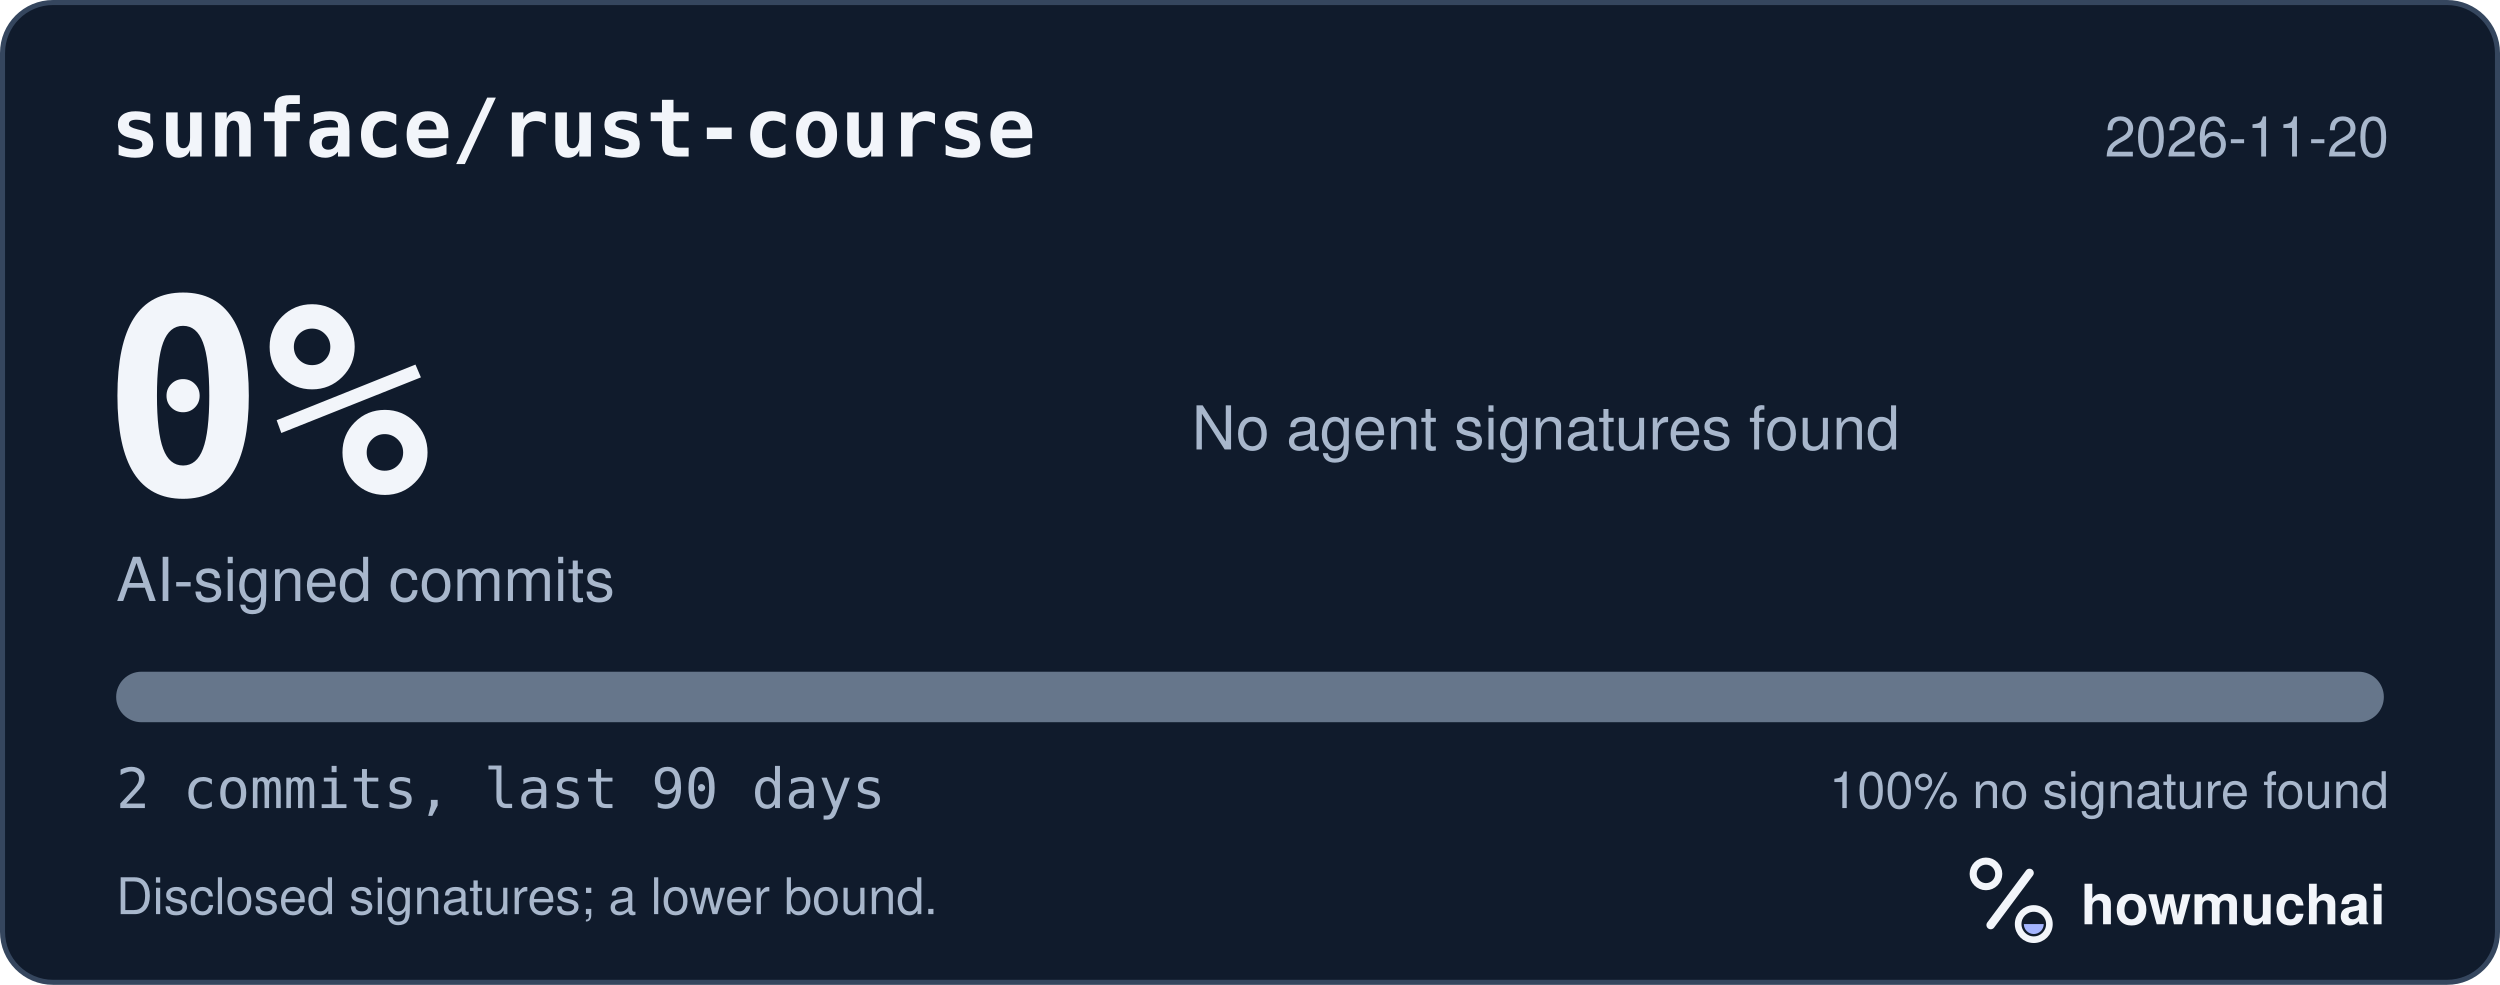
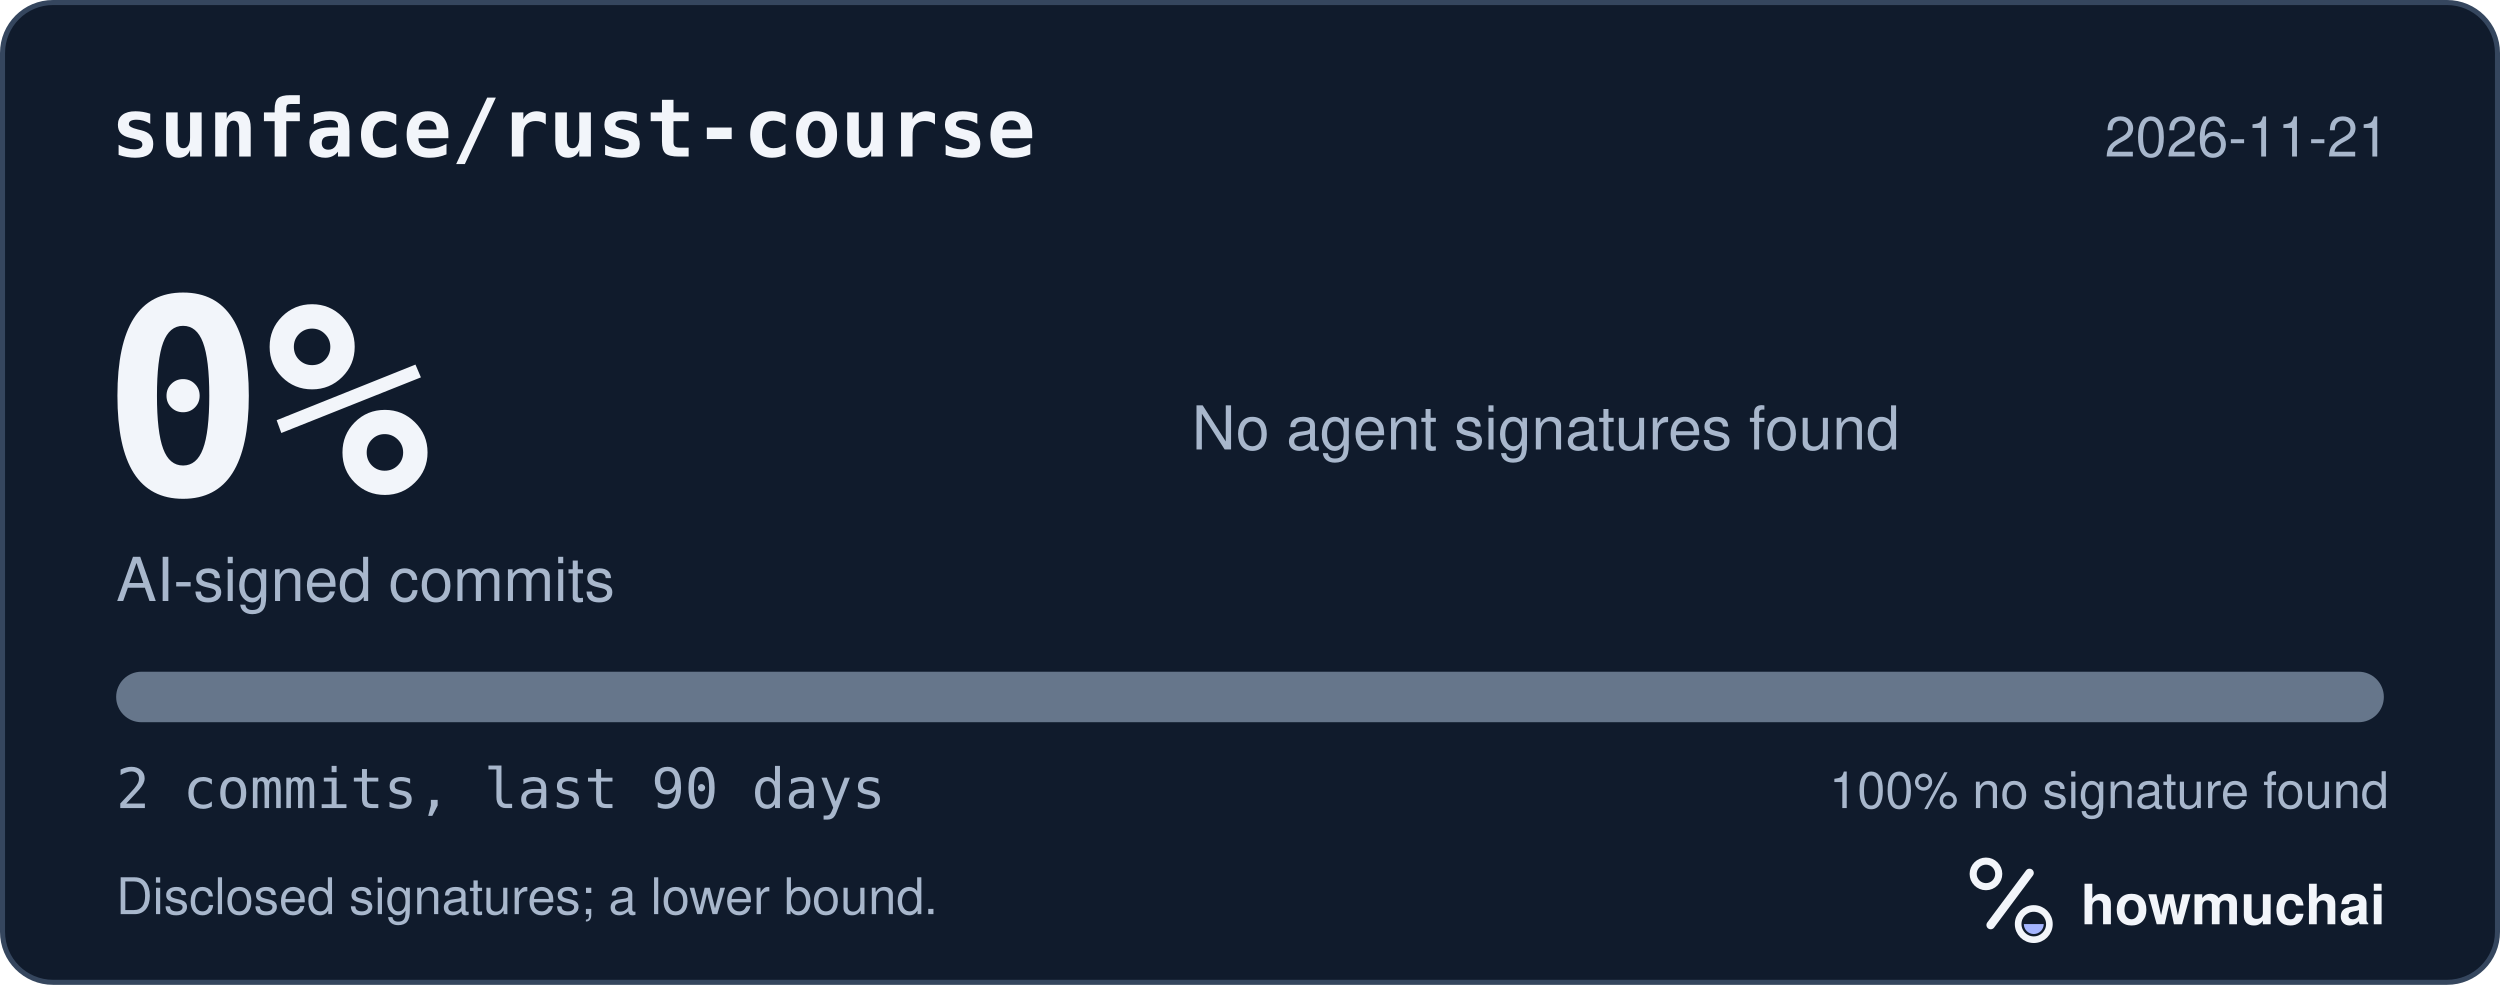
<svg xmlns="http://www.w3.org/2000/svg" width="495" height="195" viewBox="0 0 495 195" role="img" aria-labelledby="hm-t hm-d">
  <rect x="0.5" y="0.5" width="494" height="194" rx="10" fill="#101B2C" stroke="#35465E" />
  <text x="22" y="31" fill="#F2F5FA" font-family="ui-monospace, SF Mono, Menlo, Consolas, IBM Plex Mono, monospace" font-size="16" font-weight="600">sunface/rust-course</text>
-   <text x="473" y="31" fill="#A8B7CC" font-family="-apple-system, BlinkMacSystemFont, Segoe UI, Helvetica, Arial, Fira Sans, sans-serif" font-size="11" text-anchor="end">2026-11-20</text>
+   <text x="473" y="31" fill="#A8B7CC" font-family="-apple-system, BlinkMacSystemFont, Segoe UI, Helvetica, Arial, Fira Sans, sans-serif" font-size="11" text-anchor="end">2026-11-21</text>
  <text x="20" y="98" fill="#F2F5FA" font-family="ui-monospace, SF Mono, Menlo, Consolas, IBM Plex Mono, monospace" font-size="54" font-weight="700">0%</text>
  <text x="23" y="119" fill="#A8B7CC" font-family="-apple-system, BlinkMacSystemFont, Segoe UI, Helvetica, Arial, Fira Sans, sans-serif" font-size="12">AI-signed commits</text>
  <text x="236" y="89" fill="#A8B7CC" font-family="-apple-system, BlinkMacSystemFont, Segoe UI, Helvetica, Arial, Fira Sans, sans-serif" font-size="12">No agent signatures found</text>
  <defs>
    <clipPath id="hm-bar">
      <rect x="23" y="133" width="449" height="10" rx="5" />
    </clipPath>
  </defs>
  <rect x="23" y="133" width="449" height="10" rx="5" fill="#66768B" />
  <g clip-path="url(#hm-bar)" />
  <text x="23" y="160" fill="#A8B7CC" font-family="ui-monospace, SF Mono, Menlo, Consolas, IBM Plex Mono, monospace" font-size="11">2 commits, last 90 days</text>
  <text x="473" y="160" fill="#A8B7CC" font-family="-apple-system, BlinkMacSystemFont, Segoe UI, Helvetica, Arial, Fira Sans, sans-serif" font-size="10" text-anchor="end">100% no signature found</text>
  <text x="23" y="181" fill="#A8B7CC" font-family="-apple-system, BlinkMacSystemFont, Segoe UI, Helvetica, Arial, Fira Sans, sans-serif" font-size="10">Disclosed signatures; a lower bound.</text>
  <g transform="translate(386 166) scale(0.046875)">
    <circle cx="154" cy="150" r="54" fill="none" stroke="#F2F5FA" stroke-width="30" />
    <path d="M174 366 338 146" fill="none" stroke="#F2F5FA" stroke-width="36" stroke-linecap="round" />
    <circle cx="356" cy="362" r="66" fill="none" stroke="#F2F5FA" stroke-width="28" />
    <path d="M314 362a42 42 0 0 0 84 0Z" fill="#A4B5FF" />
  </g>
  <text x="412" y="183" fill="#F2F5FA" font-family="-apple-system, BlinkMacSystemFont, Segoe UI, Helvetica, Arial, Fira Sans, sans-serif" font-size="11" font-weight="650">howmuchai</text>
</svg>
